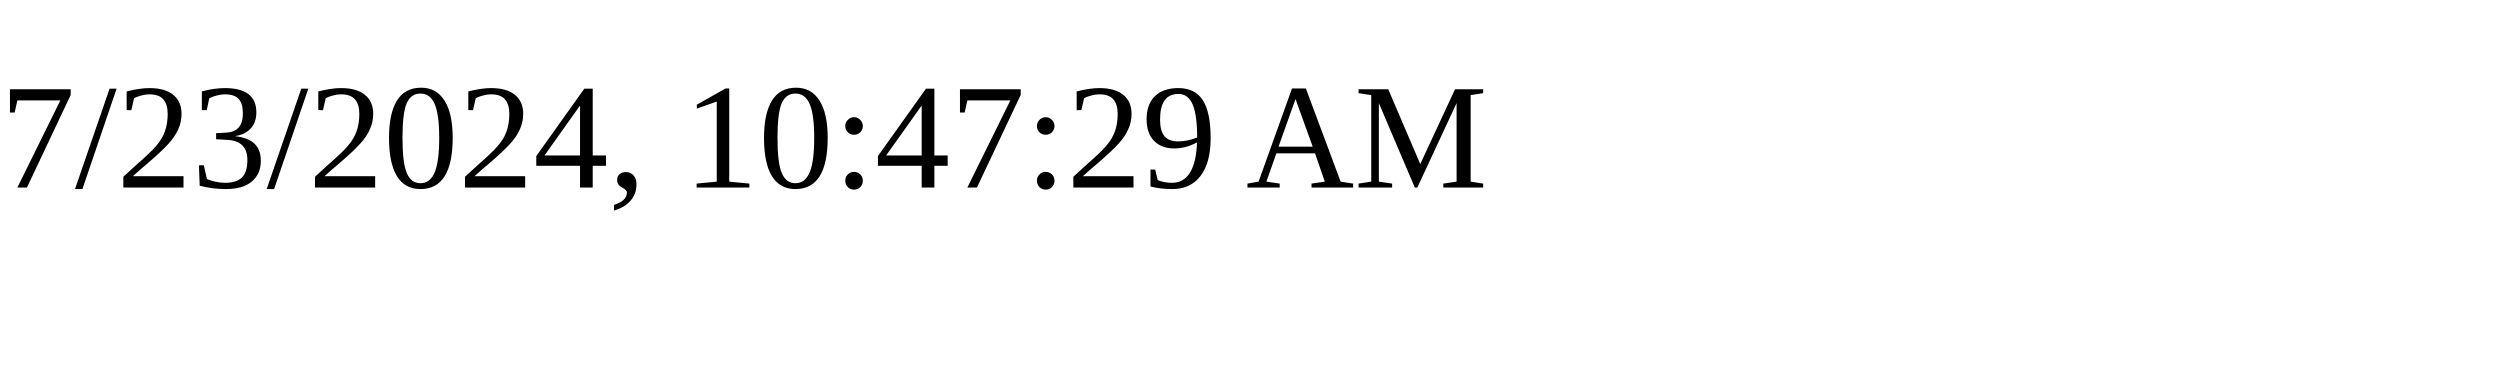
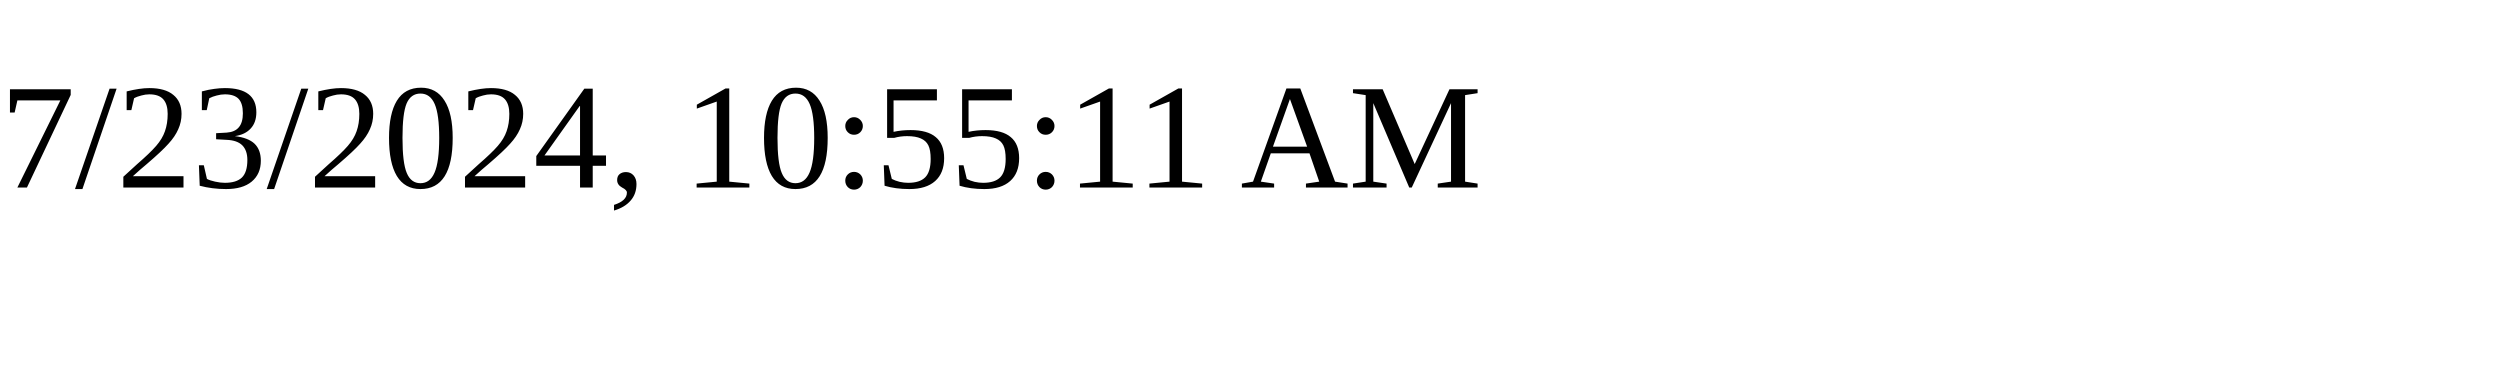
<svg xmlns="http://www.w3.org/2000/svg" height="30" width="200">
-   <text x="0" y="15">7/23/2024, 10:47:29 AM</text>
+   <text x="0" y="15">7/23/2024, 10:55:11 AM</text>
</svg>
